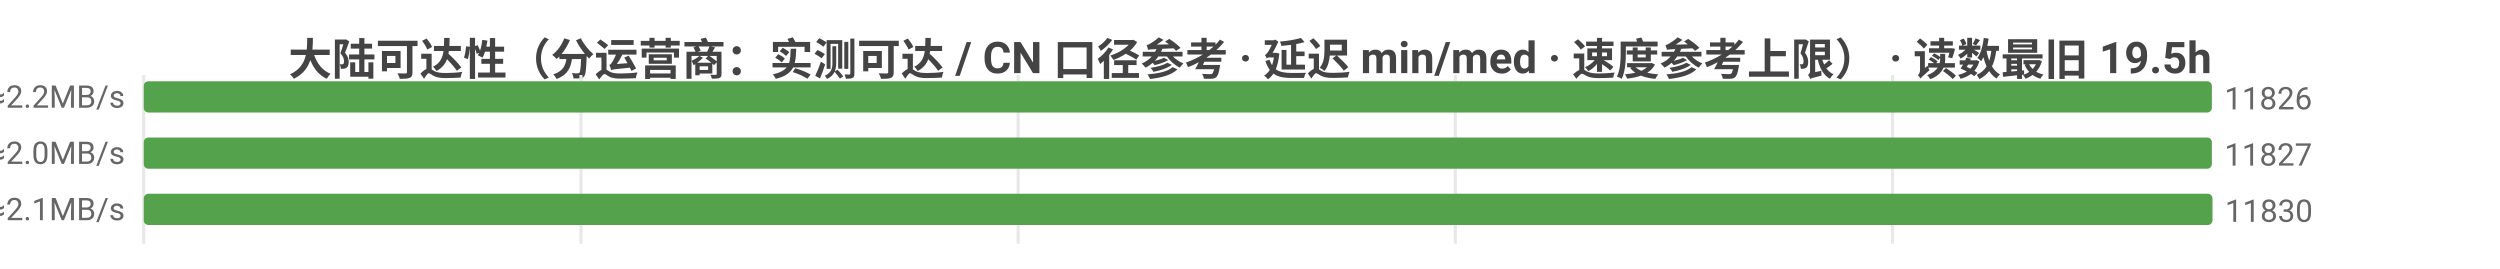
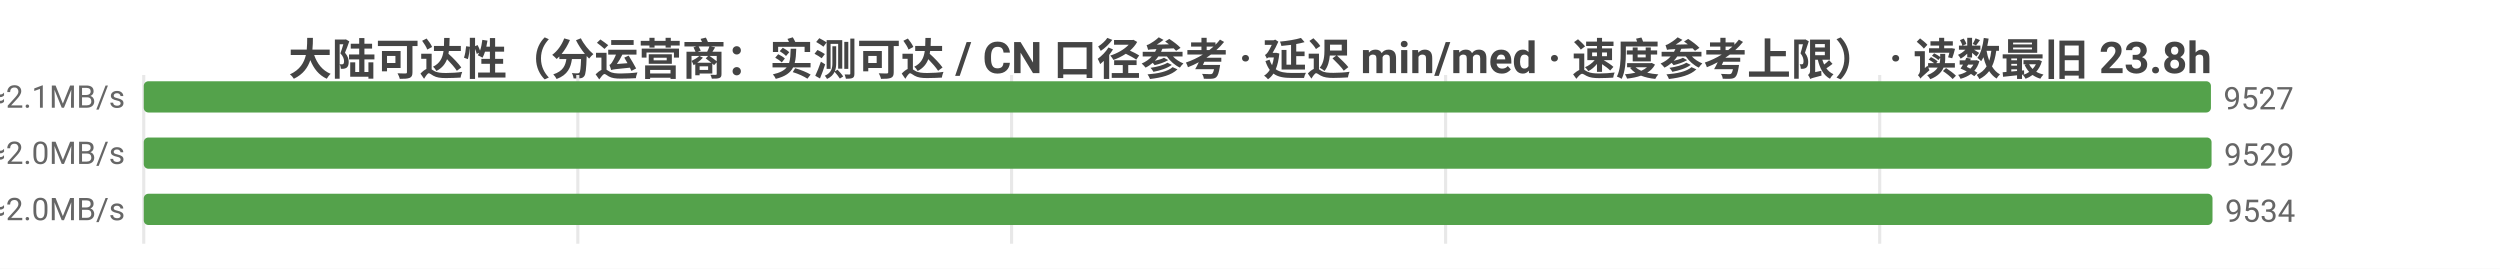
<svg xmlns="http://www.w3.org/2000/svg" width="800" height="86" viewBox="0 0 800 86">
  <rect width="800" height="86" fill="#ffffff" />
  <style>text{font-family:system-ui,-apple-system,'Segoe UI',Roboto,'PingFang SC','Microsoft YaHei','Noto Sans CJK SC',sans-serif}.g{stroke:#e8e8e8;stroke-width:1}.a{stroke:#999;stroke-width:1}.t{font-size:10px;fill:#666}.m{font-size:10px;text-anchor:middle;fill:#666}.e{font-size:10px;text-anchor:end;fill:#666}.l{font-size:11px;fill:#333}.tt{font-size:14px;font-weight:600;text-anchor:middle;fill:#444}.em{font-size:13px;text-anchor:middle;fill:#999}</style>
-   <text class="tt" x="400.0" y="24">大陆可达性（分运营商：实测可达 / CN 口径参考 · 延迟 min/med · 速度参考上限） · 读数最旧 19.5h</text>
+   <text class="tt" x="400.0" y="24">大陆可达性（分运营商：实测可达 / CN 口径参考 · 延迟 min/med · 速度参考上限） · 读数最旧 23.8h</text>
  <line class="g" x1="46" y1="24" x2="46" y2="78" />
-   <line class="g" x1="185.9" y1="24" x2="185.9" y2="78" />
-   <line class="g" x1="325.8" y1="24" x2="325.8" y2="78" />
-   <line class="g" x1="465.7" y1="24" x2="465.7" y2="78" />
-   <line class="g" x1="605.6" y1="24" x2="605.6" y2="78" />
-   <text class="e" x="40" y="35">中国电信  实测可达 11826/12179 · CN口径 11844  min9/med223ms  ≈2.2MB/s</text>
-   <rect x="46" y="26" width="661.8" height="10" fill="#54a24b" rx="1.5" />
-   <text class="t" x="711.8" y="35">11826</text>
-   <text class="e" x="40" y="53">中国联通  实测可达 11827/12232 · CN口径 11844  min7/med235ms  ≈2.0MB/s</text>
-   <rect x="46" y="44" width="661.8" height="10" fill="#54a24b" rx="1.5" />
-   <text class="t" x="711.8" y="53">11827</text>
-   <text class="e" x="40" y="71">中国移动  实测可达 11830/12192 · CN口径 11844  min5/med229ms  ≈2.1MB/s</text>
+   <line class="g" x1="184.9" y1="24" x2="184.9" y2="78" />
+   <line class="g" x1="323.7" y1="24" x2="323.7" y2="78" />
+   <line class="g" x1="462.6" y1="24" x2="462.6" y2="78" />
+   <line class="g" x1="601.5" y1="24" x2="601.5" y2="78" />
+   <text class="e" x="40" y="35">中国电信  实测可达 9527/9837 · CN口径 9548  min14/med229ms  ≈2.1MB/s</text>
+   <rect x="46" y="26" width="661.5" height="10" fill="#54a24b" rx="1.5" />
+   <text class="t" x="711.5" y="35">9527</text>
+   <text class="e" x="40" y="53">中国联通  实测可达 9529/9894 · CN口径 9548  min14/med240ms  ≈2.0MB/s</text>
+   <rect x="46" y="44" width="661.7" height="10" fill="#54a24b" rx="1.5" />
+   <text class="t" x="711.7" y="53">9529</text>
+   <text class="e" x="40" y="71">中国移动  实测可达 9534/9853 · CN口径 9548  min5/med238ms  ≈2.0MB/s</text>
  <rect x="46" y="62" width="662" height="10" fill="#54a24b" rx="1.5" />
-   <text class="t" x="712" y="71">11830</text>
+   <text class="t" x="712" y="71">9534</text>
</svg>
